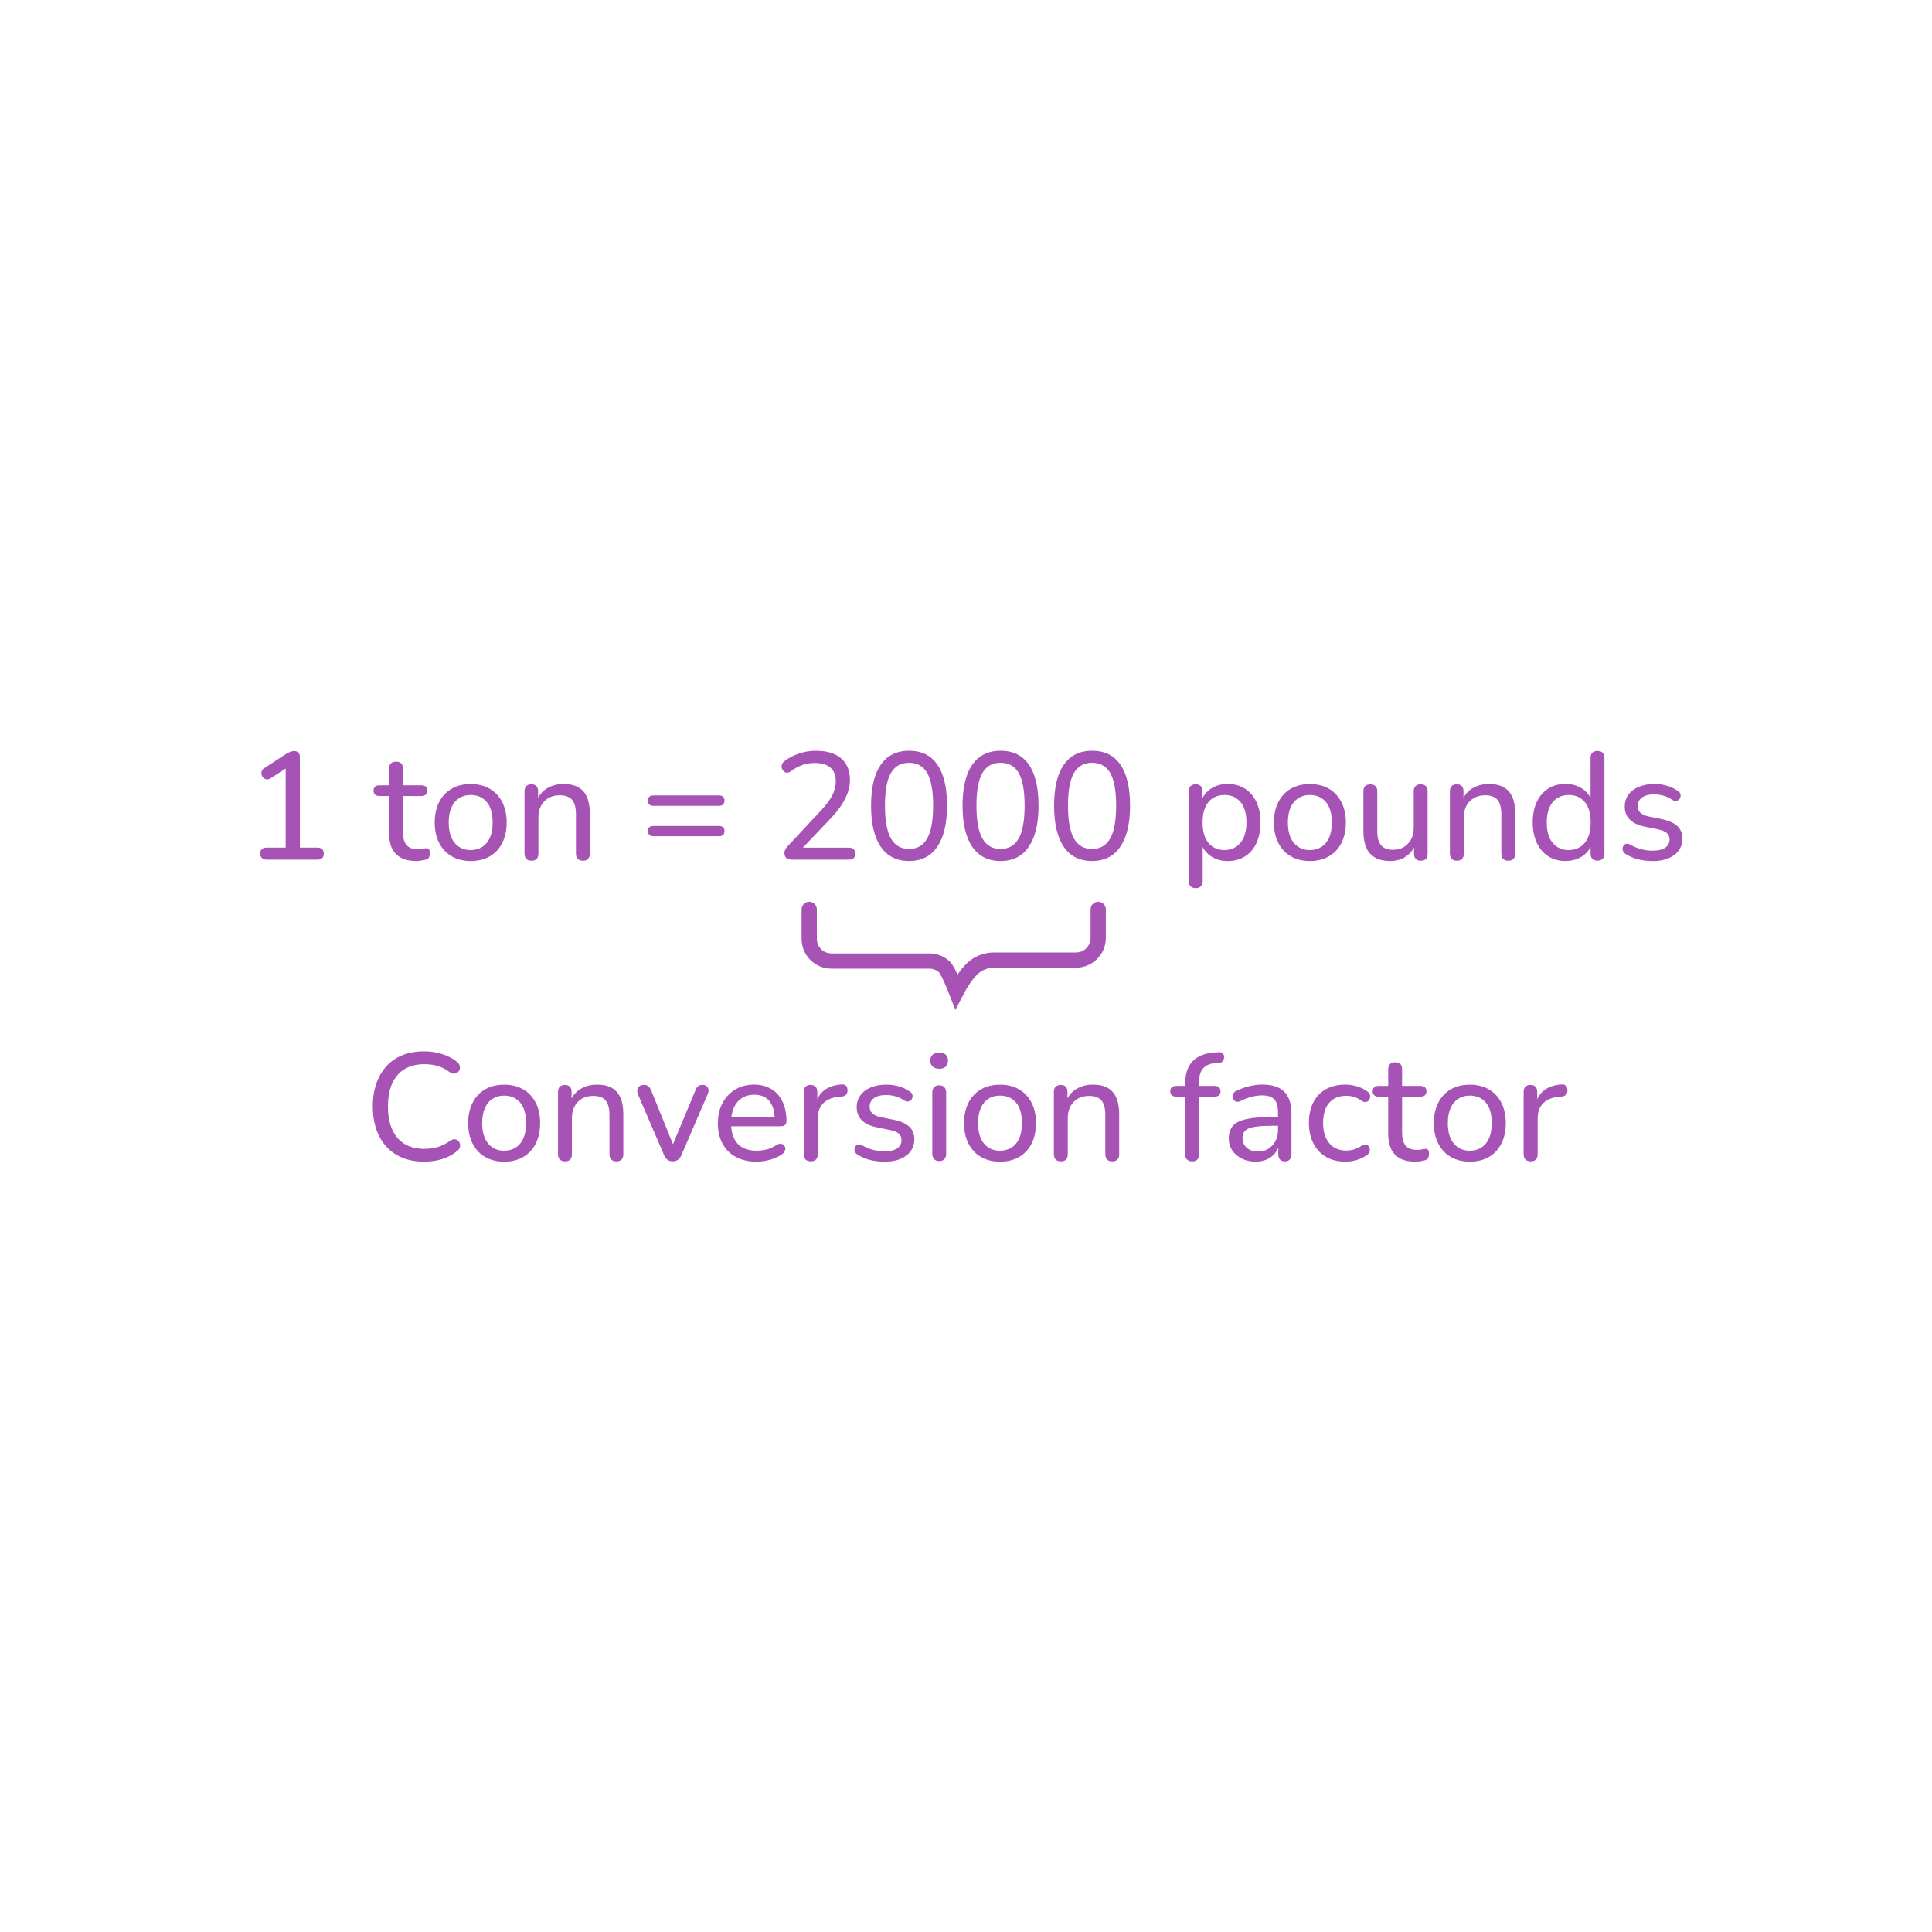
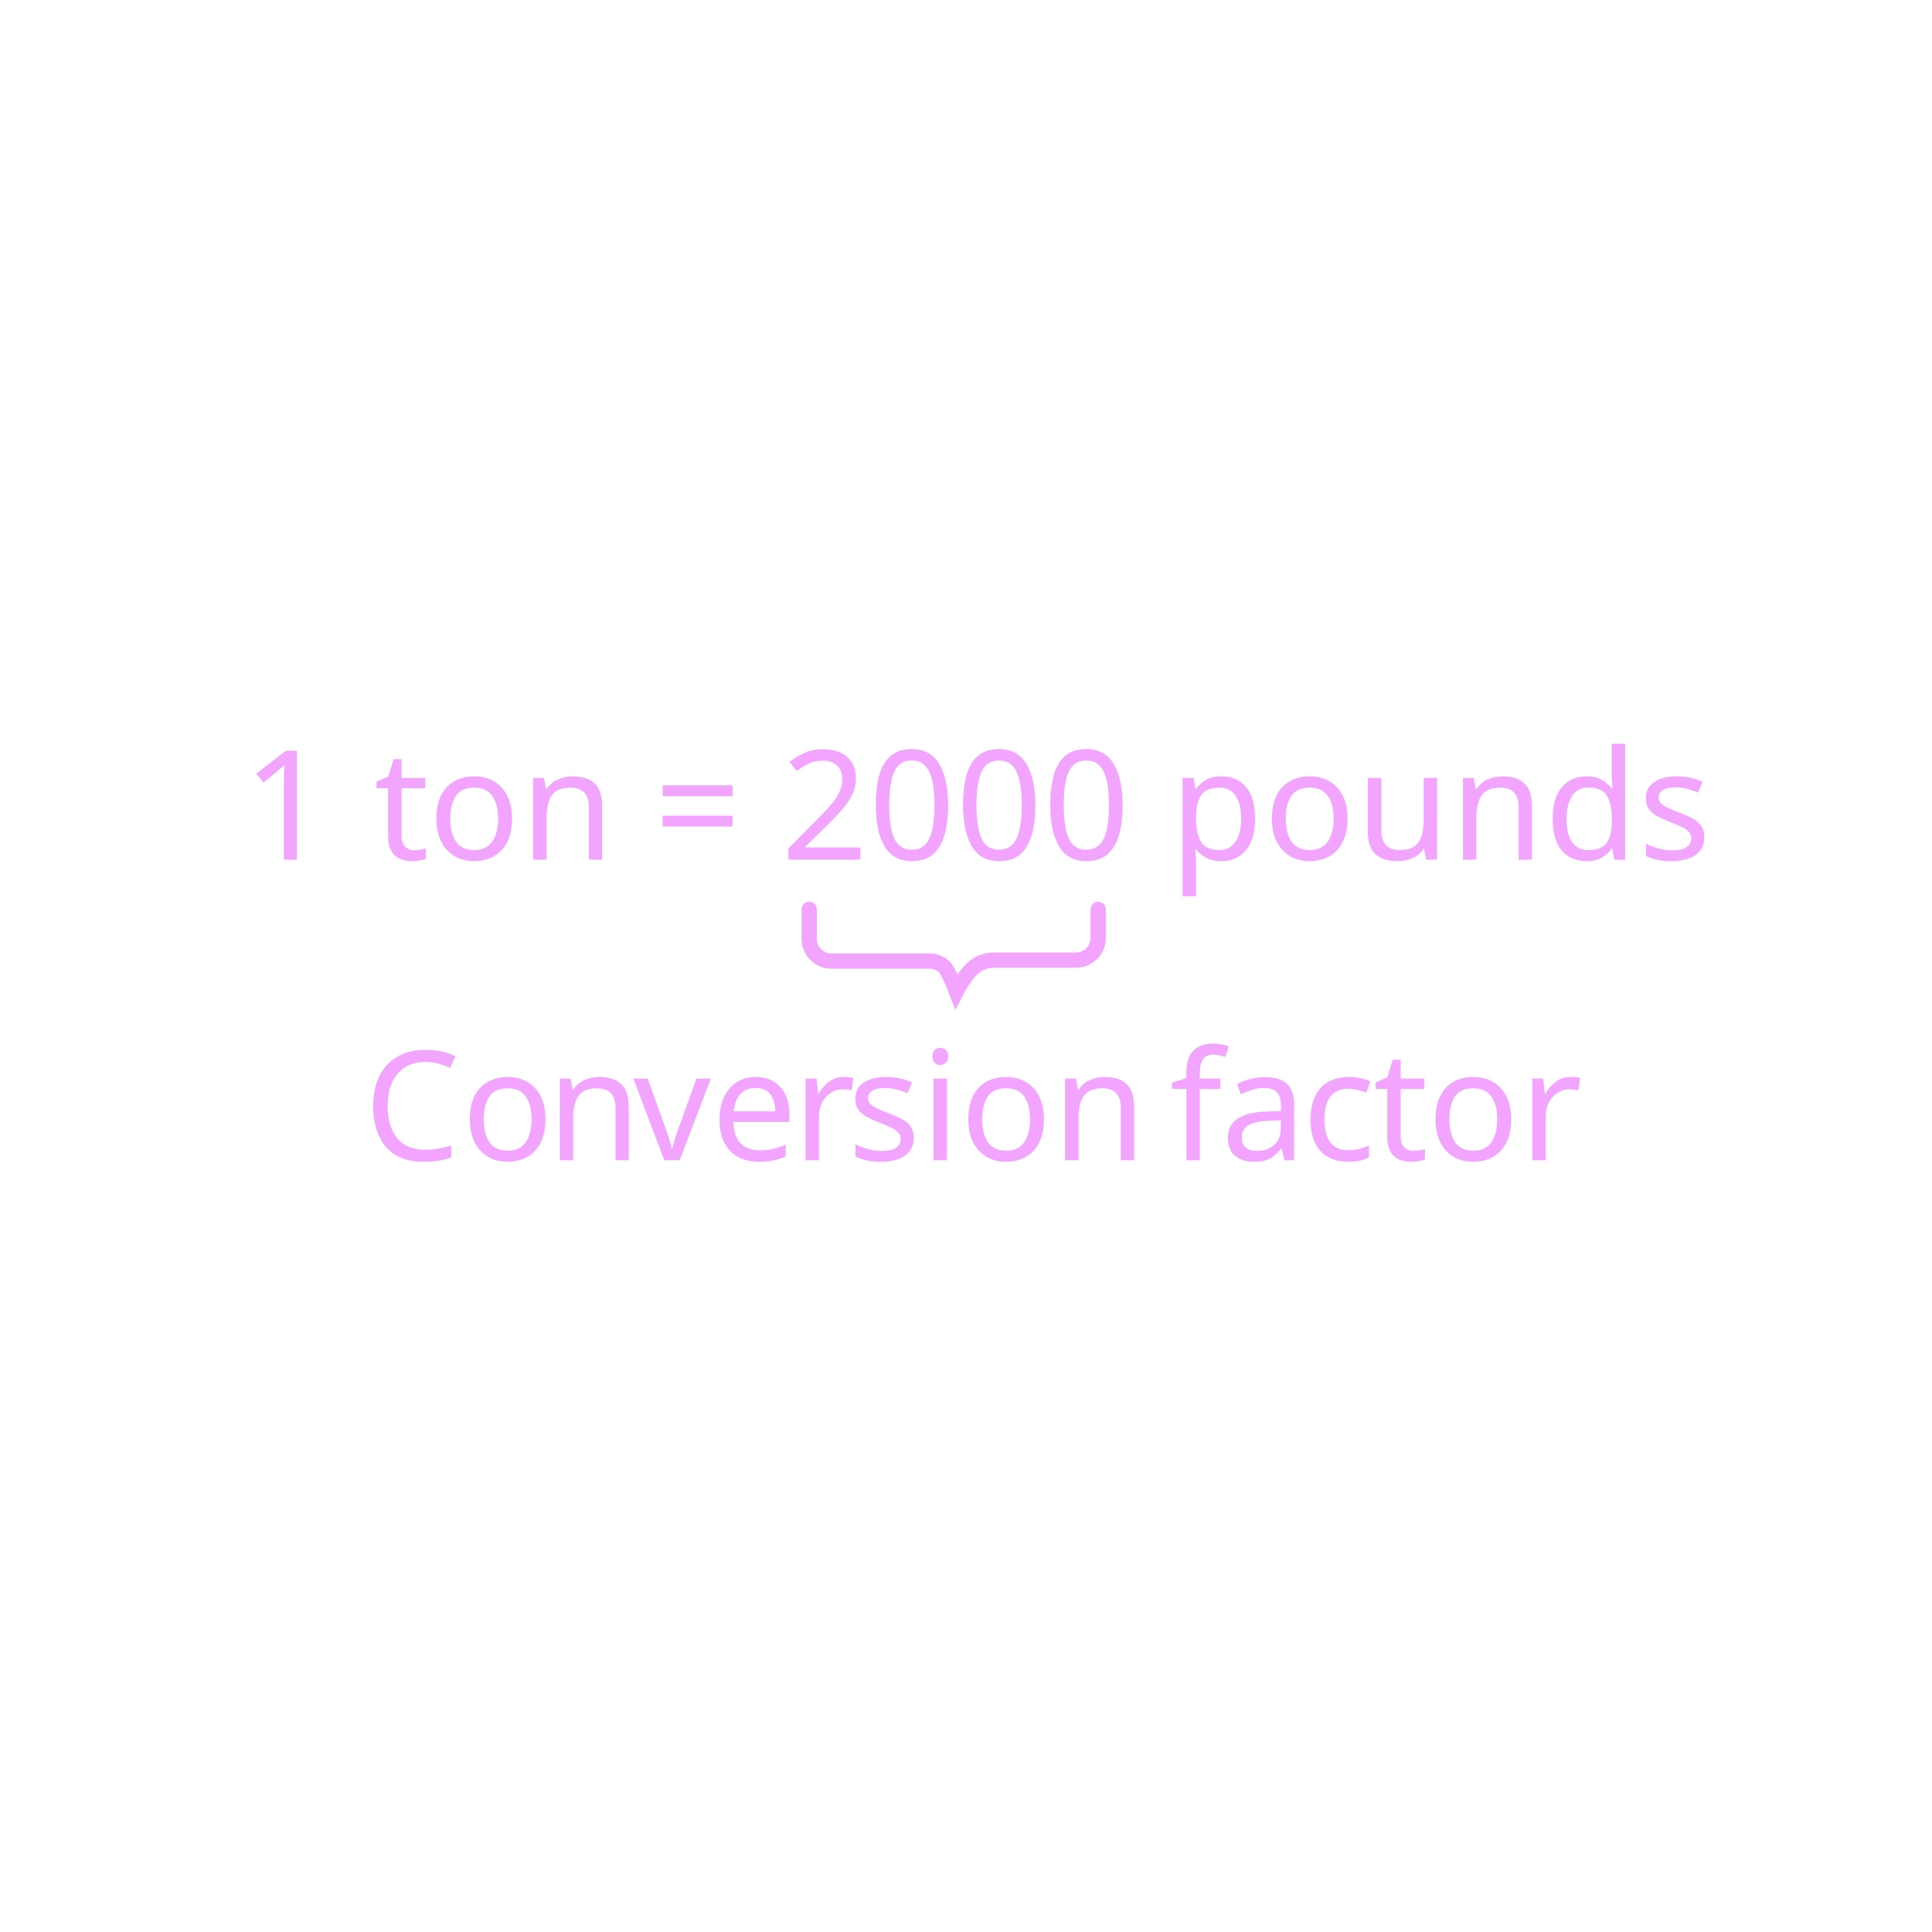
<svg xmlns="http://www.w3.org/2000/svg" id="Layer_1" data-name="Layer 1" width="560" height="560" viewBox="0 0 560 560">
  <defs>
    <style>
      .cls-1 {
-         fill: #a753b5;
+         letter-spacing: -.03em;
      }

      .cls-2 {
+         letter-spacing: 0em;
+       }
+ 
+       .cls-3 {
+         letter-spacing: 0em;
+       }
+ 
+       .cls-4 {
+         letter-spacing: 0em;
+       }
+ 
+       .cls-5 {
        fill: none;
-         stroke: #a753b5;
+         stroke: #f2a4ff;
        stroke-linecap: round;
        stroke-miterlimit: 10;
        stroke-width: 4.42px;
      }
+ 
+       .cls-6 {
+         fill: #f2a4ff;
+         font-family: Nunito-Medium, Nunito;
+         font-size: 44.21px;
+         font-weight: 500;
+       }
+ 
+       .cls-7 {
+         letter-spacing: 0em;
+       }
+ 
+       .cls-8 {
+         letter-spacing: 0em;
+       }
    </style>
  </defs>
-   <g>
-     <path class="cls-1" d="M77.23,249.17c-.56,0-1-.16-1.33-.49-.32-.32-.49-.75-.49-1.28,0-.56,.16-.99,.49-1.28,.32-.29,.77-.44,1.33-.44h5.57v-24.27h2.12l-6.45,4.16c-.41,.27-.8,.38-1.17,.33-.37-.04-.69-.19-.95-.44-.27-.25-.44-.55-.53-.91-.09-.35-.07-.71,.07-1.08,.13-.37,.42-.67,.86-.91l6.1-3.98c.44-.27,.86-.48,1.26-.64,.4-.16,.79-.24,1.17-.24,.44,0,.82,.13,1.15,.4,.32,.27,.49,.69,.49,1.28v26.31h5.13c.59,0,1.04,.15,1.35,.44,.31,.3,.46,.72,.46,1.28s-.15,.99-.46,1.3-.76,.46-1.35,.46h-14.81Z" />
-     <path class="cls-1" d="M120.6,249.57c-1.74,0-3.19-.31-4.35-.93-1.17-.62-2.03-1.52-2.61-2.7-.57-1.18-.86-2.62-.86-4.33v-10.88h-2.83c-.53,0-.94-.14-1.24-.42-.29-.28-.44-.66-.44-1.13,0-.5,.15-.88,.44-1.15,.29-.27,.71-.4,1.24-.4h2.83v-4.82c0-.68,.18-1.19,.53-1.53,.35-.34,.85-.51,1.5-.51s1.14,.17,1.48,.51c.34,.34,.51,.85,.51,1.53v4.82h5.35c.56,0,.99,.13,1.28,.4s.44,.65,.44,1.15c0,.47-.15,.85-.44,1.13-.29,.28-.72,.42-1.28,.42h-5.35v10.52c0,1.62,.34,2.84,1.02,3.67,.68,.83,1.8,1.24,3.36,1.24,.56,0,1.03-.05,1.42-.15,.38-.1,.72-.15,1.02-.15,.27-.03,.49,.06,.69,.27,.19,.21,.29,.59,.29,1.15,0,.41-.07,.79-.2,1.13-.13,.34-.39,.57-.77,.69-.35,.12-.83,.23-1.41,.33-.59,.1-1.12,.15-1.59,.15Z" />
-     <path class="cls-1" d="M136.43,249.57c-2.12,0-3.96-.46-5.53-1.37-1.56-.91-2.77-2.21-3.62-3.89-.86-1.68-1.28-3.65-1.28-5.92,0-1.71,.24-3.25,.73-4.62,.49-1.37,1.19-2.54,2.1-3.51,.91-.97,2.01-1.72,3.29-2.23,1.28-.52,2.72-.77,4.31-.77,2.12,0,3.96,.46,5.53,1.37,1.56,.91,2.77,2.2,3.62,3.87,.85,1.67,1.28,3.63,1.28,5.9,0,1.71-.24,3.26-.73,4.64-.49,1.39-1.19,2.56-2.1,3.54-.91,.97-2.01,1.72-3.29,2.23-1.28,.52-2.72,.77-4.31,.77Zm0-3.18c1.3,0,2.42-.31,3.38-.93,.96-.62,1.7-1.52,2.21-2.7,.52-1.18,.77-2.64,.77-4.38,0-2.59-.57-4.57-1.72-5.92-1.15-1.35-2.7-2.03-4.64-2.03-1.27,0-2.38,.3-3.34,.91s-1.7,1.5-2.23,2.67c-.53,1.18-.8,2.64-.8,4.38,0,2.59,.58,4.58,1.75,5.95,1.16,1.37,2.7,2.06,4.62,2.06Z" />
-     <path class="cls-1" d="M154.02,249.48c-.62,0-1.11-.18-1.46-.53-.35-.35-.53-.87-.53-1.55v-18.04c0-.68,.18-1.19,.53-1.52s.84-.51,1.46-.51,1.1,.17,1.44,.51,.51,.85,.51,1.52v3.63l-.49-.66c.62-1.68,1.63-2.95,3.03-3.8,1.4-.85,3-1.28,4.8-1.28s3.17,.31,4.29,.93c1.12,.62,1.96,1.56,2.52,2.83,.56,1.27,.84,2.87,.84,4.82v11.58c0,.68-.17,1.19-.51,1.55-.34,.35-.83,.53-1.48,.53s-1.15-.18-1.5-.53c-.35-.35-.53-.87-.53-1.55v-11.36c0-1.92-.37-3.32-1.11-4.2-.74-.88-1.92-1.33-3.54-1.33-1.89,0-3.4,.58-4.53,1.75-1.14,1.16-1.7,2.73-1.7,4.71v10.43c0,1.39-.68,2.08-2.03,2.08Z" />
-     <path class="cls-1" d="M189.35,233.57c-.5,0-.88-.13-1.15-.4-.27-.27-.4-.63-.4-1.11s.13-.84,.4-1.1c.26-.27,.65-.4,1.15-.4h19.1c.5,0,.88,.13,1.15,.4,.27,.27,.4,.63,.4,1.1s-.13,.84-.4,1.11c-.26,.27-.65,.4-1.15,.4h-19.1Zm0,8.8c-.5,0-.88-.13-1.15-.4-.27-.27-.4-.63-.4-1.1s.13-.83,.4-1.08c.26-.25,.65-.38,1.15-.38h19.1c.5,0,.88,.13,1.15,.38,.27,.25,.4,.61,.4,1.08,0,.5-.13,.88-.4,1.13-.26,.25-.65,.38-1.15,.38h-19.1Z" />
-     <path class="cls-1" d="M229.45,249.17c-.71,0-1.23-.17-1.57-.51-.34-.34-.51-.8-.51-1.39,0-.35,.09-.71,.26-1.06,.18-.35,.44-.71,.8-1.06l9.68-10.39c1.47-1.56,2.53-3.01,3.18-4.33,.65-1.33,.97-2.67,.97-4.02,0-1.71-.52-3.01-1.57-3.91-1.05-.9-2.57-1.35-4.58-1.35-1.24,0-2.42,.2-3.56,.6-1.13,.4-2.25,1.01-3.34,1.83-.41,.29-.8,.43-1.15,.4-.35-.03-.66-.17-.91-.42-.25-.25-.43-.54-.53-.88-.1-.34-.1-.7,.02-1.08,.12-.38,.37-.71,.75-.97,1.21-.94,2.61-1.68,4.2-2.21,1.59-.53,3.23-.8,4.91-.8,2.12,0,3.91,.33,5.37,.99s2.57,1.62,3.34,2.87c.77,1.25,1.15,2.78,1.15,4.58,0,1.24-.21,2.45-.62,3.65-.41,1.19-1.02,2.41-1.83,3.65-.81,1.24-1.85,2.52-3.12,3.85l-9.2,9.68v-1.19h14.5c.59,0,1.04,.15,1.35,.44,.31,.3,.46,.72,.46,1.28s-.15,.99-.46,1.3-.76,.46-1.35,.46h-16.67Z" />
-     <path class="cls-1" d="M263.49,249.57c-3.6,0-6.33-1.38-8.2-4.13-1.87-2.76-2.81-6.71-2.81-11.87,0-3.51,.42-6.44,1.26-8.8,.84-2.36,2.08-4.14,3.71-5.35,1.64-1.21,3.65-1.81,6.04-1.81,3.62,0,6.37,1.35,8.22,4.04,1.86,2.7,2.79,6.65,2.79,11.87,0,3.45-.42,6.37-1.26,8.75-.84,2.39-2.07,4.2-3.69,5.44-1.62,1.24-3.64,1.86-6.06,1.86Zm0-3.49c2.36,0,4.11-1.02,5.26-3.05s1.72-5.2,1.72-9.51-.57-7.45-1.7-9.44c-1.14-1.99-2.9-2.98-5.28-2.98s-4.11,.99-5.26,2.98c-1.15,1.99-1.72,5.14-1.72,9.44s.57,7.47,1.72,9.51,2.9,3.05,5.26,3.05Z" />
-     <path class="cls-1" d="M290.01,249.57c-3.6,0-6.33-1.38-8.2-4.13-1.87-2.76-2.81-6.71-2.81-11.87,0-3.51,.42-6.44,1.26-8.8,.84-2.36,2.08-4.14,3.71-5.35,1.64-1.21,3.65-1.81,6.04-1.81,3.62,0,6.37,1.35,8.22,4.04,1.86,2.7,2.79,6.65,2.79,11.87,0,3.45-.42,6.37-1.26,8.75-.84,2.39-2.07,4.2-3.69,5.44-1.62,1.24-3.64,1.86-6.06,1.86Zm0-3.49c2.36,0,4.11-1.02,5.26-3.05s1.72-5.2,1.72-9.51-.57-7.45-1.7-9.44c-1.14-1.99-2.9-2.98-5.28-2.98s-4.11,.99-5.26,2.98c-1.15,1.99-1.72,5.14-1.72,9.44s.57,7.47,1.72,9.51,2.9,3.05,5.26,3.05Z" />
-     <path class="cls-1" d="M316.54,249.57c-3.6,0-6.33-1.38-8.2-4.13-1.87-2.76-2.81-6.71-2.81-11.87,0-3.51,.42-6.44,1.26-8.8,.84-2.36,2.08-4.14,3.71-5.35,1.64-1.21,3.65-1.81,6.04-1.81,3.62,0,6.37,1.35,8.22,4.04,1.86,2.7,2.79,6.65,2.79,11.87,0,3.45-.42,6.37-1.26,8.75-.84,2.39-2.07,4.2-3.69,5.44-1.62,1.24-3.64,1.86-6.06,1.86Zm0-3.49c2.36,0,4.11-1.02,5.26-3.05s1.72-5.2,1.72-9.51-.57-7.45-1.7-9.44c-1.14-1.99-2.9-2.98-5.28-2.98s-4.11,.99-5.26,2.98c-1.15,1.99-1.72,5.14-1.72,9.44s.57,7.47,1.72,9.51,2.9,3.05,5.26,3.05Z" />
-     <path class="cls-1" d="M346.56,257.44c-.62,0-1.11-.18-1.46-.53-.35-.35-.53-.85-.53-1.5v-26.04c0-.68,.18-1.19,.53-1.52s.84-.51,1.46-.51,1.14,.17,1.48,.51c.34,.34,.51,.85,.51,1.52v4.02l-.49-.8c.47-1.62,1.4-2.92,2.79-3.89s3.05-1.46,5-1.46,3.58,.45,5,1.35c1.42,.9,2.52,2.18,3.32,3.85,.8,1.67,1.19,3.65,1.19,5.95s-.39,4.25-1.17,5.95c-.78,1.7-1.89,2.99-3.32,3.89-1.43,.9-3.1,1.35-5.02,1.35s-3.57-.49-4.95-1.46c-1.39-.97-2.31-2.25-2.79-3.85h.49v11.14c0,.65-.18,1.15-.53,1.5-.35,.35-.85,.53-1.5,.53Zm8.36-11.05c1.27,0,2.38-.31,3.34-.93,.96-.62,1.7-1.52,2.23-2.7,.53-1.18,.8-2.64,.8-4.38,0-2.59-.58-4.57-1.72-5.92-1.15-1.35-2.7-2.03-4.64-2.03-1.3,0-2.42,.3-3.38,.91s-1.7,1.5-2.21,2.67c-.52,1.18-.77,2.64-.77,4.38,0,2.59,.58,4.58,1.72,5.95,1.15,1.37,2.7,2.06,4.64,2.06Z" />
-     <path class="cls-1" d="M379.67,249.57c-2.12,0-3.96-.46-5.53-1.37-1.56-.91-2.77-2.21-3.62-3.89-.86-1.68-1.28-3.65-1.28-5.92,0-1.71,.24-3.25,.73-4.62,.49-1.37,1.19-2.54,2.1-3.51,.91-.97,2.01-1.72,3.29-2.23,1.28-.52,2.72-.77,4.31-.77,2.12,0,3.96,.46,5.53,1.37,1.56,.91,2.77,2.2,3.62,3.87,.85,1.67,1.28,3.63,1.28,5.9,0,1.71-.24,3.26-.73,4.64-.49,1.39-1.19,2.56-2.1,3.54-.91,.97-2.01,1.72-3.29,2.23-1.28,.52-2.72,.77-4.31,.77Zm0-3.18c1.3,0,2.42-.31,3.38-.93,.96-.62,1.7-1.52,2.21-2.7,.52-1.18,.77-2.64,.77-4.38,0-2.59-.57-4.57-1.72-5.92-1.15-1.35-2.7-2.03-4.64-2.03-1.27,0-2.38,.3-3.34,.91s-1.7,1.5-2.23,2.67c-.53,1.18-.8,2.64-.8,4.38,0,2.59,.58,4.58,1.75,5.95,1.16,1.37,2.7,2.06,4.62,2.06Z" />
-     <path class="cls-1" d="M402.97,249.57c-1.74,0-3.19-.32-4.35-.97-1.17-.65-2.03-1.61-2.59-2.87-.56-1.27-.84-2.86-.84-4.77v-11.58c0-.68,.17-1.19,.51-1.52s.83-.51,1.48-.51,1.15,.17,1.5,.51,.53,.85,.53,1.52v11.58c0,1.83,.37,3.18,1.11,4.05,.74,.87,1.9,1.3,3.49,1.3,1.77,0,3.21-.59,4.31-1.77,1.11-1.18,1.66-2.74,1.66-4.69v-10.48c0-.68,.17-1.19,.51-1.52,.34-.34,.83-.51,1.48-.51s1.15,.17,1.5,.51c.35,.34,.53,.85,.53,1.52v18.04c0,1.39-.65,2.08-1.95,2.08-.65,0-1.14-.18-1.48-.53-.34-.35-.51-.87-.51-1.55v-3.85l.57,.75c-.59,1.71-1.54,3.01-2.85,3.91-1.31,.9-2.85,1.35-4.62,1.35Z" />
-     <path class="cls-1" d="M422.25,249.48c-.62,0-1.11-.18-1.46-.53-.35-.35-.53-.87-.53-1.55v-18.04c0-.68,.18-1.19,.53-1.52s.84-.51,1.46-.51,1.1,.17,1.44,.51,.51,.85,.51,1.52v3.63l-.49-.66c.62-1.68,1.63-2.95,3.03-3.8,1.4-.85,3-1.28,4.8-1.28s3.17,.31,4.29,.93c1.12,.62,1.96,1.56,2.52,2.83,.56,1.27,.84,2.87,.84,4.82v11.58c0,.68-.17,1.19-.51,1.55-.34,.35-.83,.53-1.48,.53s-1.15-.18-1.5-.53c-.35-.35-.53-.87-.53-1.55v-11.36c0-1.92-.37-3.32-1.11-4.2-.74-.88-1.92-1.33-3.54-1.33-1.89,0-3.4,.58-4.53,1.75-1.14,1.16-1.7,2.73-1.7,4.71v10.43c0,1.39-.68,2.08-2.03,2.08Z" />
-     <path class="cls-1" d="M453.77,249.57c-1.89,0-3.54-.45-4.97-1.35-1.43-.9-2.54-2.2-3.34-3.89-.8-1.69-1.19-3.68-1.19-5.95s.39-4.28,1.17-5.95c.78-1.66,1.89-2.95,3.32-3.85,1.43-.9,3.1-1.35,5.02-1.35s3.57,.48,4.95,1.44c1.38,.96,2.31,2.23,2.79,3.82h-.49v-12.78c0-.68,.17-1.19,.51-1.53,.34-.34,.83-.51,1.48-.51s1.15,.17,1.5,.51c.35,.34,.53,.85,.53,1.53v27.68c0,.68-.18,1.19-.53,1.55-.35,.35-.86,.53-1.5,.53s-1.11-.18-1.46-.53c-.35-.35-.53-.87-.53-1.55v-4.02l.49,.8c-.44,1.65-1.36,2.96-2.76,3.93-1.4,.97-3.06,1.46-4.97,1.46Zm.93-3.18c1.3,0,2.42-.31,3.38-.93,.96-.62,1.7-1.52,2.21-2.7,.52-1.18,.77-2.64,.77-4.38,0-2.59-.57-4.57-1.72-5.92-1.15-1.35-2.7-2.03-4.64-2.03-1.27,0-2.38,.3-3.34,.91s-1.7,1.5-2.23,2.67c-.53,1.18-.8,2.64-.8,4.38,0,2.59,.58,4.58,1.75,5.95,1.16,1.37,2.7,2.06,4.62,2.06Z" />
-     <path class="cls-1" d="M478.92,249.57c-1.33,0-2.66-.15-4-.46s-2.6-.85-3.78-1.61c-.33-.21-.55-.46-.69-.77s-.18-.62-.13-.93c.04-.31,.17-.58,.38-.82,.21-.24,.46-.38,.77-.42,.31-.04,.64,.04,1,.24,1.15,.65,2.26,1.11,3.34,1.37,1.08,.27,2.14,.4,3.21,.4,1.62,0,2.84-.29,3.67-.88,.82-.59,1.24-1.37,1.24-2.34,0-.82-.27-1.47-.82-1.92-.55-.46-1.39-.8-2.54-1.04l-4.11-.84c-1.83-.41-3.21-1.1-4.13-2.06-.93-.96-1.39-2.19-1.39-3.69,0-1.33,.36-2.48,1.08-3.47,.72-.99,1.73-1.75,3.03-2.28,1.3-.53,2.79-.8,4.46-.8,1.3,0,2.53,.17,3.69,.51,1.16,.34,2.22,.85,3.16,1.53,.35,.21,.58,.46,.69,.77,.1,.31,.12,.62,.04,.93s-.21,.57-.42,.77c-.21,.21-.47,.33-.8,.38-.32,.04-.68-.04-1.06-.24-.86-.59-1.73-1.01-2.63-1.26-.9-.25-1.79-.38-2.67-.38-1.59,0-2.79,.31-3.6,.93-.81,.62-1.22,1.43-1.22,2.43,0,.77,.24,1.4,.73,1.9,.49,.5,1.26,.87,2.32,1.11l4.11,.84c1.92,.41,3.36,1.07,4.33,1.97,.97,.9,1.46,2.12,1.46,3.65,0,2-.79,3.59-2.37,4.75-1.58,1.17-3.69,1.75-6.34,1.75Z" />
-   </g>
-   <g>
-     <path class="cls-1" d="M122.92,336.71c-3.09,0-5.75-.65-7.96-1.95-2.21-1.3-3.91-3.15-5.11-5.55-1.19-2.4-1.79-5.24-1.79-8.51,0-2.45,.34-4.65,1.02-6.61,.68-1.96,1.65-3.64,2.92-5.04s2.82-2.47,4.66-3.21c1.84-.74,3.93-1.1,6.26-1.1,1.77,0,3.47,.25,5.11,.75,1.64,.5,3.04,1.21,4.22,2.12,.47,.32,.78,.69,.93,1.11,.15,.41,.17,.8,.07,1.17-.1,.37-.29,.68-.57,.93-.28,.25-.63,.38-1.04,.4-.41,.02-.86-.14-1.33-.46-1.03-.8-2.16-1.38-3.38-1.75-1.22-.37-2.53-.55-3.91-.55-2.27,0-4.19,.48-5.77,1.44-1.58,.96-2.77,2.34-3.58,4.16-.81,1.81-1.22,4.03-1.22,6.65s.4,4.81,1.22,6.65c.81,1.84,2,3.24,3.58,4.2,1.58,.96,3.5,1.44,5.77,1.44,1.38,0,2.7-.19,3.96-.57,1.25-.38,2.41-.97,3.47-1.77,.47-.32,.91-.47,1.3-.44,.4,.03,.73,.15,1,.38,.26,.22,.45,.52,.55,.88,.1,.37,.09,.75-.02,1.13-.12,.38-.38,.72-.8,1.02-1.21,1.03-2.65,1.81-4.31,2.32-1.67,.52-3.41,.77-5.24,.77Z" />
-     <path class="cls-1" d="M146.13,336.71c-2.12,0-3.96-.46-5.53-1.37-1.56-.91-2.77-2.21-3.62-3.89-.86-1.68-1.28-3.65-1.28-5.92,0-1.71,.24-3.25,.73-4.62,.49-1.37,1.19-2.54,2.1-3.51,.91-.97,2.01-1.72,3.29-2.23,1.28-.52,2.72-.77,4.31-.77,2.12,0,3.96,.46,5.53,1.37,1.56,.91,2.77,2.2,3.62,3.87,.85,1.67,1.28,3.63,1.28,5.9,0,1.71-.24,3.26-.73,4.64-.49,1.39-1.19,2.56-2.1,3.54-.91,.97-2.01,1.72-3.29,2.23-1.28,.52-2.72,.77-4.31,.77Zm0-3.18c1.3,0,2.42-.31,3.38-.93,.96-.62,1.7-1.52,2.21-2.7,.52-1.18,.77-2.64,.77-4.38,0-2.59-.57-4.57-1.72-5.92-1.15-1.35-2.7-2.03-4.64-2.03-1.27,0-2.38,.3-3.34,.91s-1.7,1.5-2.23,2.67c-.53,1.18-.8,2.64-.8,4.38,0,2.59,.58,4.58,1.75,5.95,1.16,1.37,2.7,2.06,4.62,2.06Z" />
-     <path class="cls-1" d="M163.73,336.62c-.62,0-1.11-.18-1.46-.53-.35-.35-.53-.87-.53-1.55v-18.04c0-.68,.18-1.19,.53-1.52s.84-.51,1.46-.51,1.1,.17,1.44,.51,.51,.85,.51,1.52v3.63l-.49-.66c.62-1.68,1.63-2.95,3.03-3.8,1.4-.85,3-1.28,4.8-1.28s3.17,.31,4.29,.93c1.12,.62,1.96,1.56,2.52,2.83,.56,1.27,.84,2.87,.84,4.82v11.58c0,.68-.17,1.19-.51,1.55-.34,.35-.83,.53-1.48,.53s-1.15-.18-1.5-.53c-.35-.35-.53-.87-.53-1.55v-11.36c0-1.92-.37-3.32-1.11-4.2-.74-.88-1.92-1.33-3.54-1.33-1.89,0-3.4,.58-4.53,1.75-1.14,1.16-1.7,2.73-1.7,4.71v10.43c0,1.39-.68,2.08-2.03,2.08Z" />
-     <path class="cls-1" d="M194.98,336.62c-.56,0-1.05-.15-1.46-.44-.41-.29-.77-.77-1.06-1.41l-7.52-17.51c-.21-.5-.28-.96-.22-1.37,.06-.41,.26-.75,.6-1.02s.8-.4,1.39-.4c.5,0,.9,.12,1.19,.35,.29,.24,.57,.65,.84,1.24l6.94,17.11h-1.24l7.12-17.11c.24-.59,.51-1,.82-1.24s.74-.35,1.3-.35c.5,0,.89,.13,1.17,.4s.45,.6,.51,1.02c.06,.41-.03,.85-.27,1.33l-7.56,17.55c-.27,.65-.61,1.12-1.04,1.41-.43,.29-.94,.44-1.53,.44Z" />
-     <path class="cls-1" d="M219.3,336.71c-2.33,0-4.33-.45-5.99-1.35-1.67-.9-2.96-2.18-3.87-3.85-.91-1.67-1.37-3.63-1.37-5.9s.45-4.2,1.35-5.88c.9-1.68,2.14-2.99,3.71-3.93,1.58-.94,3.38-1.42,5.42-1.42,1.44,0,2.75,.24,3.91,.73,1.16,.49,2.16,1.19,2.98,2.1,.82,.91,1.45,2.03,1.88,3.34,.43,1.31,.64,2.79,.64,4.44,0,.47-.14,.83-.42,1.08-.28,.25-.68,.38-1.22,.38h-15.12v-2.56h14.1l-.75,.62c0-1.53-.23-2.84-.68-3.91-.46-1.08-1.12-1.89-1.99-2.45-.87-.56-1.95-.84-3.25-.84-1.42,0-2.62,.33-3.62,.99-1,.66-1.77,1.59-2.3,2.79-.53,1.19-.8,2.57-.8,4.13v.27c0,2.65,.63,4.66,1.9,6.01,1.27,1.36,3.09,2.03,5.48,2.03,.94,0,1.91-.12,2.9-.35,.99-.24,1.94-.66,2.85-1.28,.44-.27,.85-.39,1.22-.38,.37,.02,.67,.13,.91,.35,.24,.22,.38,.49,.44,.8,.06,.31,.01,.64-.13,.99-.15,.35-.43,.66-.84,.93-.97,.68-2.13,1.2-3.47,1.57s-2.63,.55-3.87,.55Z" />
-     <path class="cls-1" d="M235.04,336.62c-.68,0-1.19-.18-1.55-.53-.35-.35-.53-.87-.53-1.55v-18.04c0-.68,.18-1.19,.53-1.52s.84-.51,1.46-.51,1.1,.17,1.44,.51,.51,.85,.51,1.52v3.4h-.44c.47-1.77,1.36-3.11,2.65-4.02,1.3-.91,2.93-1.43,4.91-1.55,.47-.03,.85,.08,1.15,.33,.29,.25,.46,.67,.49,1.26,.03,.56-.1,1.01-.4,1.35-.29,.34-.75,.54-1.37,.6l-.8,.04c-1.95,.21-3.44,.84-4.49,1.9-1.05,1.06-1.57,2.52-1.57,4.38v10.35c0,.68-.17,1.19-.51,1.55-.34,.35-.83,.53-1.48,.53Z" />
-     <path class="cls-1" d="M256.3,336.71c-1.33,0-2.66-.15-4-.46s-2.6-.85-3.78-1.61c-.33-.21-.55-.46-.69-.77s-.18-.62-.13-.93c.04-.31,.17-.58,.38-.82,.21-.24,.46-.38,.77-.42,.31-.04,.64,.04,1,.24,1.15,.65,2.26,1.11,3.34,1.37,1.08,.27,2.14,.4,3.21,.4,1.62,0,2.84-.29,3.67-.88,.82-.59,1.24-1.37,1.24-2.34,0-.82-.27-1.47-.82-1.92-.55-.46-1.39-.8-2.54-1.04l-4.11-.84c-1.83-.41-3.21-1.1-4.13-2.06-.93-.96-1.39-2.19-1.39-3.69,0-1.33,.36-2.48,1.08-3.47,.72-.99,1.73-1.75,3.03-2.28,1.3-.53,2.79-.8,4.46-.8,1.3,0,2.53,.17,3.69,.51,1.16,.34,2.22,.85,3.16,1.53,.35,.21,.58,.46,.69,.77,.1,.31,.12,.62,.04,.93s-.21,.57-.42,.77c-.21,.21-.47,.33-.8,.38-.32,.04-.68-.04-1.06-.24-.86-.59-1.73-1.01-2.63-1.26-.9-.25-1.79-.38-2.67-.38-1.59,0-2.79,.31-3.6,.93-.81,.62-1.22,1.43-1.22,2.43,0,.77,.24,1.4,.73,1.9,.49,.5,1.26,.87,2.32,1.11l4.11,.84c1.92,.41,3.36,1.07,4.33,1.97,.97,.9,1.46,2.12,1.46,3.65,0,2-.79,3.59-2.37,4.75-1.58,1.17-3.69,1.75-6.34,1.75Z" />
-     <path class="cls-1" d="M272.22,309.79c-.8,0-1.42-.21-1.88-.64s-.69-1-.69-1.7c0-.77,.23-1.35,.69-1.75s1.08-.6,1.88-.6c.85,0,1.5,.2,1.92,.6,.43,.4,.64,.98,.64,1.75,0,.71-.21,1.27-.64,1.7-.43,.43-1.07,.64-1.92,.64Zm0,26.75c-.62,0-1.11-.19-1.46-.57-.35-.38-.53-.91-.53-1.59v-17.64c0-.71,.18-1.24,.53-1.61,.35-.37,.84-.55,1.46-.55s1.15,.18,1.5,.55c.35,.37,.53,.91,.53,1.61v17.64c0,.68-.17,1.21-.51,1.59-.34,.38-.85,.57-1.53,.57Z" />
-     <path class="cls-1" d="M289.86,336.71c-2.12,0-3.96-.46-5.53-1.37-1.56-.91-2.77-2.21-3.62-3.89-.86-1.68-1.28-3.65-1.28-5.92,0-1.71,.24-3.25,.73-4.62,.49-1.37,1.19-2.54,2.1-3.51,.91-.97,2.01-1.72,3.29-2.23,1.28-.52,2.72-.77,4.31-.77,2.12,0,3.96,.46,5.53,1.37,1.56,.91,2.77,2.2,3.62,3.87,.85,1.67,1.28,3.63,1.28,5.9,0,1.71-.24,3.26-.73,4.64-.49,1.39-1.19,2.56-2.1,3.54-.91,.97-2.01,1.72-3.29,2.23-1.28,.52-2.72,.77-4.31,.77Zm0-3.18c1.3,0,2.42-.31,3.38-.93,.96-.62,1.7-1.52,2.21-2.7,.52-1.18,.77-2.64,.77-4.38,0-2.59-.57-4.57-1.72-5.92-1.15-1.35-2.7-2.03-4.64-2.03-1.27,0-2.38,.3-3.34,.91s-1.7,1.5-2.23,2.67c-.53,1.18-.8,2.64-.8,4.38,0,2.59,.58,4.58,1.75,5.95,1.16,1.37,2.7,2.06,4.62,2.06Z" />
-     <path class="cls-1" d="M307.46,336.62c-.62,0-1.11-.18-1.46-.53-.35-.35-.53-.87-.53-1.55v-18.04c0-.68,.18-1.19,.53-1.52s.84-.51,1.46-.51,1.1,.17,1.44,.51,.51,.85,.51,1.52v3.63l-.49-.66c.62-1.68,1.63-2.95,3.03-3.8,1.4-.85,3-1.28,4.8-1.28s3.17,.31,4.29,.93c1.12,.62,1.96,1.56,2.52,2.83,.56,1.27,.84,2.87,.84,4.82v11.58c0,.68-.17,1.19-.51,1.55-.34,.35-.83,.53-1.48,.53s-1.15-.18-1.5-.53c-.35-.35-.53-.87-.53-1.55v-11.36c0-1.92-.37-3.32-1.11-4.2-.74-.88-1.92-1.33-3.54-1.33-1.89,0-3.4,.58-4.53,1.75-1.14,1.16-1.7,2.73-1.7,4.71v10.43c0,1.39-.68,2.08-2.03,2.08Z" />
-     <path class="cls-1" d="M345.56,336.62c-.65,0-1.15-.18-1.5-.53-.35-.35-.53-.87-.53-1.55v-16.67h-2.65c-.53,0-.94-.14-1.24-.42-.3-.28-.44-.66-.44-1.13,0-.5,.15-.88,.44-1.15,.29-.27,.71-.4,1.24-.4h3.76l-1.11,1.06v-1.64c0-2.86,.7-5.03,2.1-6.52,1.4-1.49,3.46-2.35,6.17-2.59l1.37-.09c.44-.06,.8,0,1.06,.2,.27,.19,.44,.44,.53,.73,.09,.29,.09,.6,.02,.91-.07,.31-.21,.58-.42,.82s-.47,.37-.8,.4l-.97,.04c-1.77,.15-3.05,.67-3.85,1.57-.8,.9-1.19,2.23-1.19,4v1.77l-.57-.66h5.08c.56,0,.99,.13,1.28,.4,.29,.27,.44,.65,.44,1.15,0,.47-.15,.85-.44,1.13-.29,.28-.72,.42-1.28,.42h-4.51v16.67c0,1.39-.66,2.08-1.99,2.08Z" />
-     <path class="cls-1" d="M363.96,336.71c-1.47,0-2.81-.29-4-.88s-2.12-1.39-2.79-2.39-1-2.12-1-3.36c0-1.59,.4-2.84,1.19-3.76,.8-.91,2.14-1.57,4.02-1.97,1.89-.4,4.42-.6,7.6-.6h2.08v2.56h-1.99c-2.27,0-4.06,.1-5.37,.31-1.31,.21-2.23,.57-2.76,1.08-.53,.52-.8,1.23-.8,2.14,0,1.15,.4,2.09,1.22,2.83,.81,.74,1.92,1.11,3.34,1.11,1.12,0,2.11-.27,2.96-.82,.85-.54,1.53-1.28,2.03-2.21,.5-.93,.75-2,.75-3.21v-5.08c0-1.74-.35-3-1.06-3.78-.71-.78-1.9-1.17-3.58-1.17-.97,0-1.97,.13-3.01,.4-1.03,.27-2.11,.68-3.23,1.24-.44,.21-.83,.27-1.15,.2-.32-.07-.58-.25-.77-.53-.19-.28-.29-.59-.31-.93-.02-.34,.06-.67,.22-.99,.16-.32,.45-.56,.86-.71,1.3-.65,2.59-1.11,3.87-1.39,1.28-.28,2.48-.42,3.6-.42,1.92,0,3.49,.3,4.73,.91,1.24,.6,2.17,1.53,2.79,2.79,.62,1.25,.93,2.85,.93,4.8v11.67c0,.68-.16,1.19-.49,1.55-.33,.35-.8,.53-1.42,.53s-1.05-.18-1.39-.53c-.34-.35-.51-.87-.51-1.55v-3.14h.4c-.24,1.09-.68,2.03-1.33,2.83-.65,.8-1.45,1.41-2.41,1.83-.96,.43-2.04,.64-3.25,.64Z" />
-     <path class="cls-1" d="M390,336.71c-2.18,0-4.07-.46-5.66-1.39-1.59-.93-2.81-2.24-3.67-3.94-.86-1.69-1.28-3.69-1.28-5.99,0-1.71,.24-3.24,.73-4.6,.49-1.36,1.19-2.51,2.1-3.47,.91-.96,2.03-1.69,3.34-2.19,1.31-.5,2.79-.75,4.44-.75,1.03,0,2.12,.16,3.27,.49,1.15,.32,2.21,.86,3.18,1.59,.32,.24,.53,.51,.62,.82,.09,.31,.09,.63,.02,.95s-.22,.6-.44,.82c-.22,.22-.5,.35-.84,.38-.34,.03-.7-.07-1.08-.31-.71-.53-1.45-.91-2.23-1.15-.78-.24-1.53-.35-2.23-.35-1.09,0-2.06,.18-2.9,.53-.84,.35-1.55,.86-2.12,1.53-.58,.66-1.01,1.47-1.3,2.43-.29,.96-.44,2.07-.44,3.34,0,2.51,.59,4.47,1.77,5.9,1.18,1.43,2.84,2.14,5,2.14,.71,0,1.44-.11,2.21-.33s1.52-.6,2.25-1.13c.38-.24,.74-.33,1.06-.29,.32,.04,.6,.18,.82,.4,.22,.22,.36,.49,.42,.8,.06,.31,.04,.63-.07,.95-.1,.32-.32,.59-.64,.8-.94,.71-1.97,1.22-3.09,1.55-1.12,.32-2.2,.49-3.23,.49Z" />
-     <path class="cls-1" d="M410.2,336.71c-1.74,0-3.19-.31-4.35-.93-1.17-.62-2.03-1.52-2.61-2.7-.57-1.18-.86-2.62-.86-4.33v-10.88h-2.83c-.53,0-.94-.14-1.24-.42-.29-.28-.44-.66-.44-1.13,0-.5,.15-.88,.44-1.15,.29-.27,.71-.4,1.24-.4h2.83v-4.82c0-.68,.18-1.19,.53-1.53,.35-.34,.85-.51,1.5-.51s1.14,.17,1.48,.51c.34,.34,.51,.85,.51,1.53v4.82h5.35c.56,0,.99,.13,1.28,.4s.44,.65,.44,1.15c0,.47-.15,.85-.44,1.13-.29,.28-.72,.42-1.28,.42h-5.35v10.52c0,1.62,.34,2.84,1.02,3.67,.68,.83,1.8,1.24,3.36,1.24,.56,0,1.03-.05,1.42-.15,.38-.1,.72-.15,1.02-.15,.27-.03,.49,.06,.69,.27,.19,.21,.29,.59,.29,1.15,0,.41-.07,.79-.2,1.13-.13,.34-.39,.57-.77,.69-.35,.12-.83,.23-1.41,.33-.59,.1-1.12,.15-1.59,.15Z" />
-     <path class="cls-1" d="M426.03,336.71c-2.12,0-3.96-.46-5.53-1.37-1.56-.91-2.77-2.21-3.62-3.89-.86-1.68-1.28-3.65-1.28-5.92,0-1.71,.24-3.25,.73-4.62,.49-1.37,1.19-2.54,2.1-3.51,.91-.97,2.01-1.72,3.29-2.23,1.28-.52,2.72-.77,4.31-.77,2.12,0,3.96,.46,5.53,1.37,1.56,.91,2.77,2.2,3.62,3.87,.85,1.67,1.28,3.63,1.28,5.9,0,1.71-.24,3.26-.73,4.64-.49,1.39-1.19,2.56-2.1,3.54-.91,.97-2.01,1.72-3.29,2.23-1.28,.52-2.72,.77-4.31,.77Zm0-3.18c1.3,0,2.42-.31,3.38-.93,.96-.62,1.7-1.52,2.21-2.7,.52-1.18,.77-2.64,.77-4.38,0-2.59-.57-4.57-1.72-5.92-1.15-1.35-2.7-2.03-4.64-2.03-1.27,0-2.38,.3-3.34,.91s-1.7,1.5-2.23,2.67c-.53,1.18-.8,2.64-.8,4.38,0,2.59,.58,4.58,1.75,5.95,1.16,1.37,2.7,2.06,4.62,2.06Z" />
-     <path class="cls-1" d="M443.71,336.62c-.68,0-1.19-.18-1.55-.53-.35-.35-.53-.87-.53-1.55v-18.04c0-.68,.18-1.19,.53-1.52s.84-.51,1.46-.51,1.1,.17,1.44,.51,.51,.85,.51,1.52v3.4h-.44c.47-1.77,1.36-3.11,2.65-4.02,1.3-.91,2.93-1.43,4.91-1.55,.47-.03,.85,.08,1.15,.33,.29,.25,.46,.67,.49,1.26,.03,.56-.1,1.01-.4,1.35-.29,.34-.75,.54-1.37,.6l-.8,.04c-1.95,.21-3.44,.84-4.49,1.9-1.05,1.06-1.57,2.52-1.57,4.38v10.35c0,.68-.17,1.19-.51,1.55-.34,.35-.83,.53-1.48,.53Z" />
-   </g>
-   <path class="cls-2" d="M234.56,263.6v8.55c0,3.54,2.87,6.41,6.42,6.41h28.4c1.52,0,2.94,.54,4.06,1.45,.59,.48,1.04,1.07,2.23,3.69,.43,.95,.96,2.19,1.54,3.67,.69-1.34,1.52-2.75,2.53-4.16,.21-.29,.42-.57,.63-.84,.47-.59,.95-1.11,1.43-1.57,1.69-1.62,3.95-2.51,6.29-2.51h23.81c3.54,0,6.42-2.87,6.42-6.42v-8.27" />
+   <text class="cls-6" transform="translate(70.38 249.17)">
+     <tspan x="0" y="0">1 </tspan>
+     <tspan class="cls-2" x="38.06" y="0">t</tspan>
+     <tspan x="53.67" y="0">on = 2000 pounds</tspan>
+   </text>
+   <text class="cls-6" transform="translate(105.46 336.31)">
+     <tspan class="cls-1" x="0" y="0">C</tspan>
+     <tspan x="28.29" y="0">o</tspan>
+     <tspan class="cls-3" x="53.05" y="0">n</tspan>
+     <tspan class="cls-8" x="78.12" y="0">v</tspan>
+     <tspan x="100.67" y="0">e</tspan>
+     <tspan class="cls-2" x="124.28" y="0">r</tspan>
+     <tspan x="140.19" y="0">sion </tspan>
+     <tspan class="cls-2" x="233.61" y="0">f</tspan>
+     <tspan class="cls-7" x="248.42" y="0">a</tspan>
+     <tspan class="cls-4" x="271.98" y="0">c</tspan>
+     <tspan class="cls-2" x="292.58" y="0">t</tspan>
+     <tspan x="308.19" y="0">or</tspan>
+   </text>
+   <path class="cls-5" d="m234.56,263.6v8.55c0,3.54,2.87,6.41,6.42,6.41h28.4c1.52,0,2.94.54,4.06,1.45.59.48,1.04,1.07,2.23,3.69.43.95.96,2.19,1.54,3.67.69-1.34,1.52-2.75,2.53-4.16.21-.29.42-.57.63-.84.47-.59.95-1.11,1.43-1.57,1.69-1.62,3.95-2.51,6.29-2.51h23.81c3.54,0,6.42-2.87,6.42-6.42v-8.27" />
</svg>
